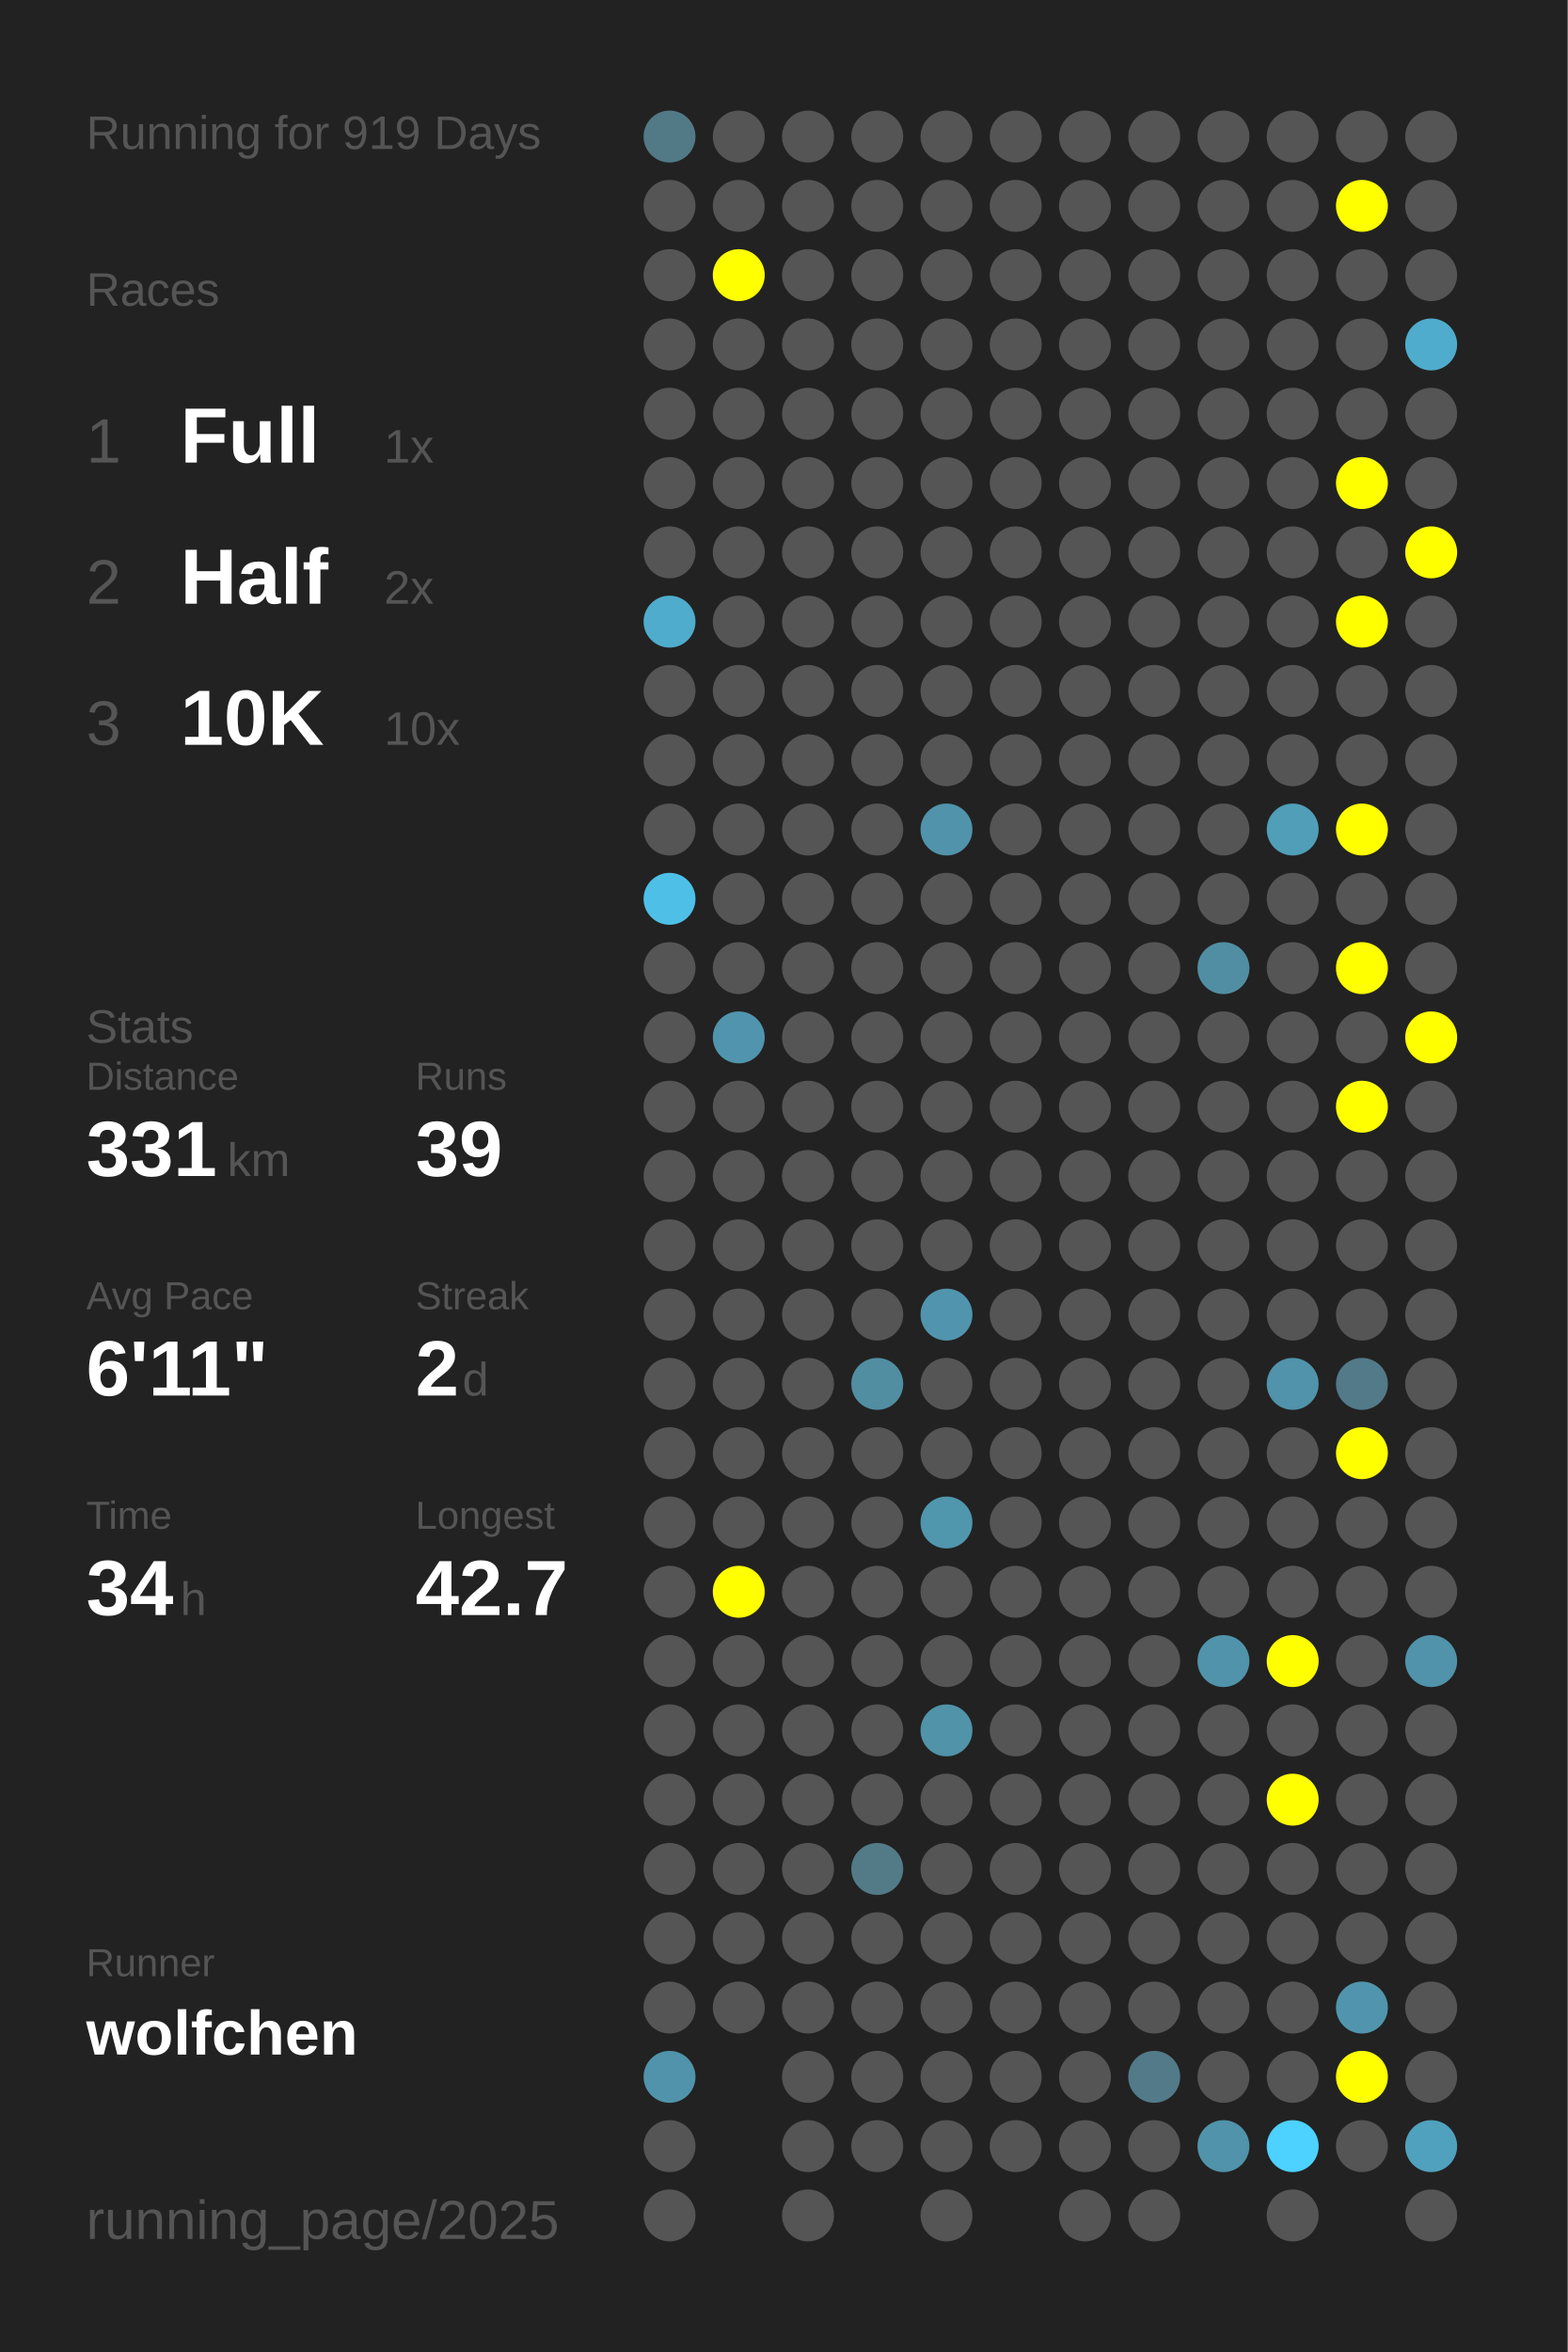
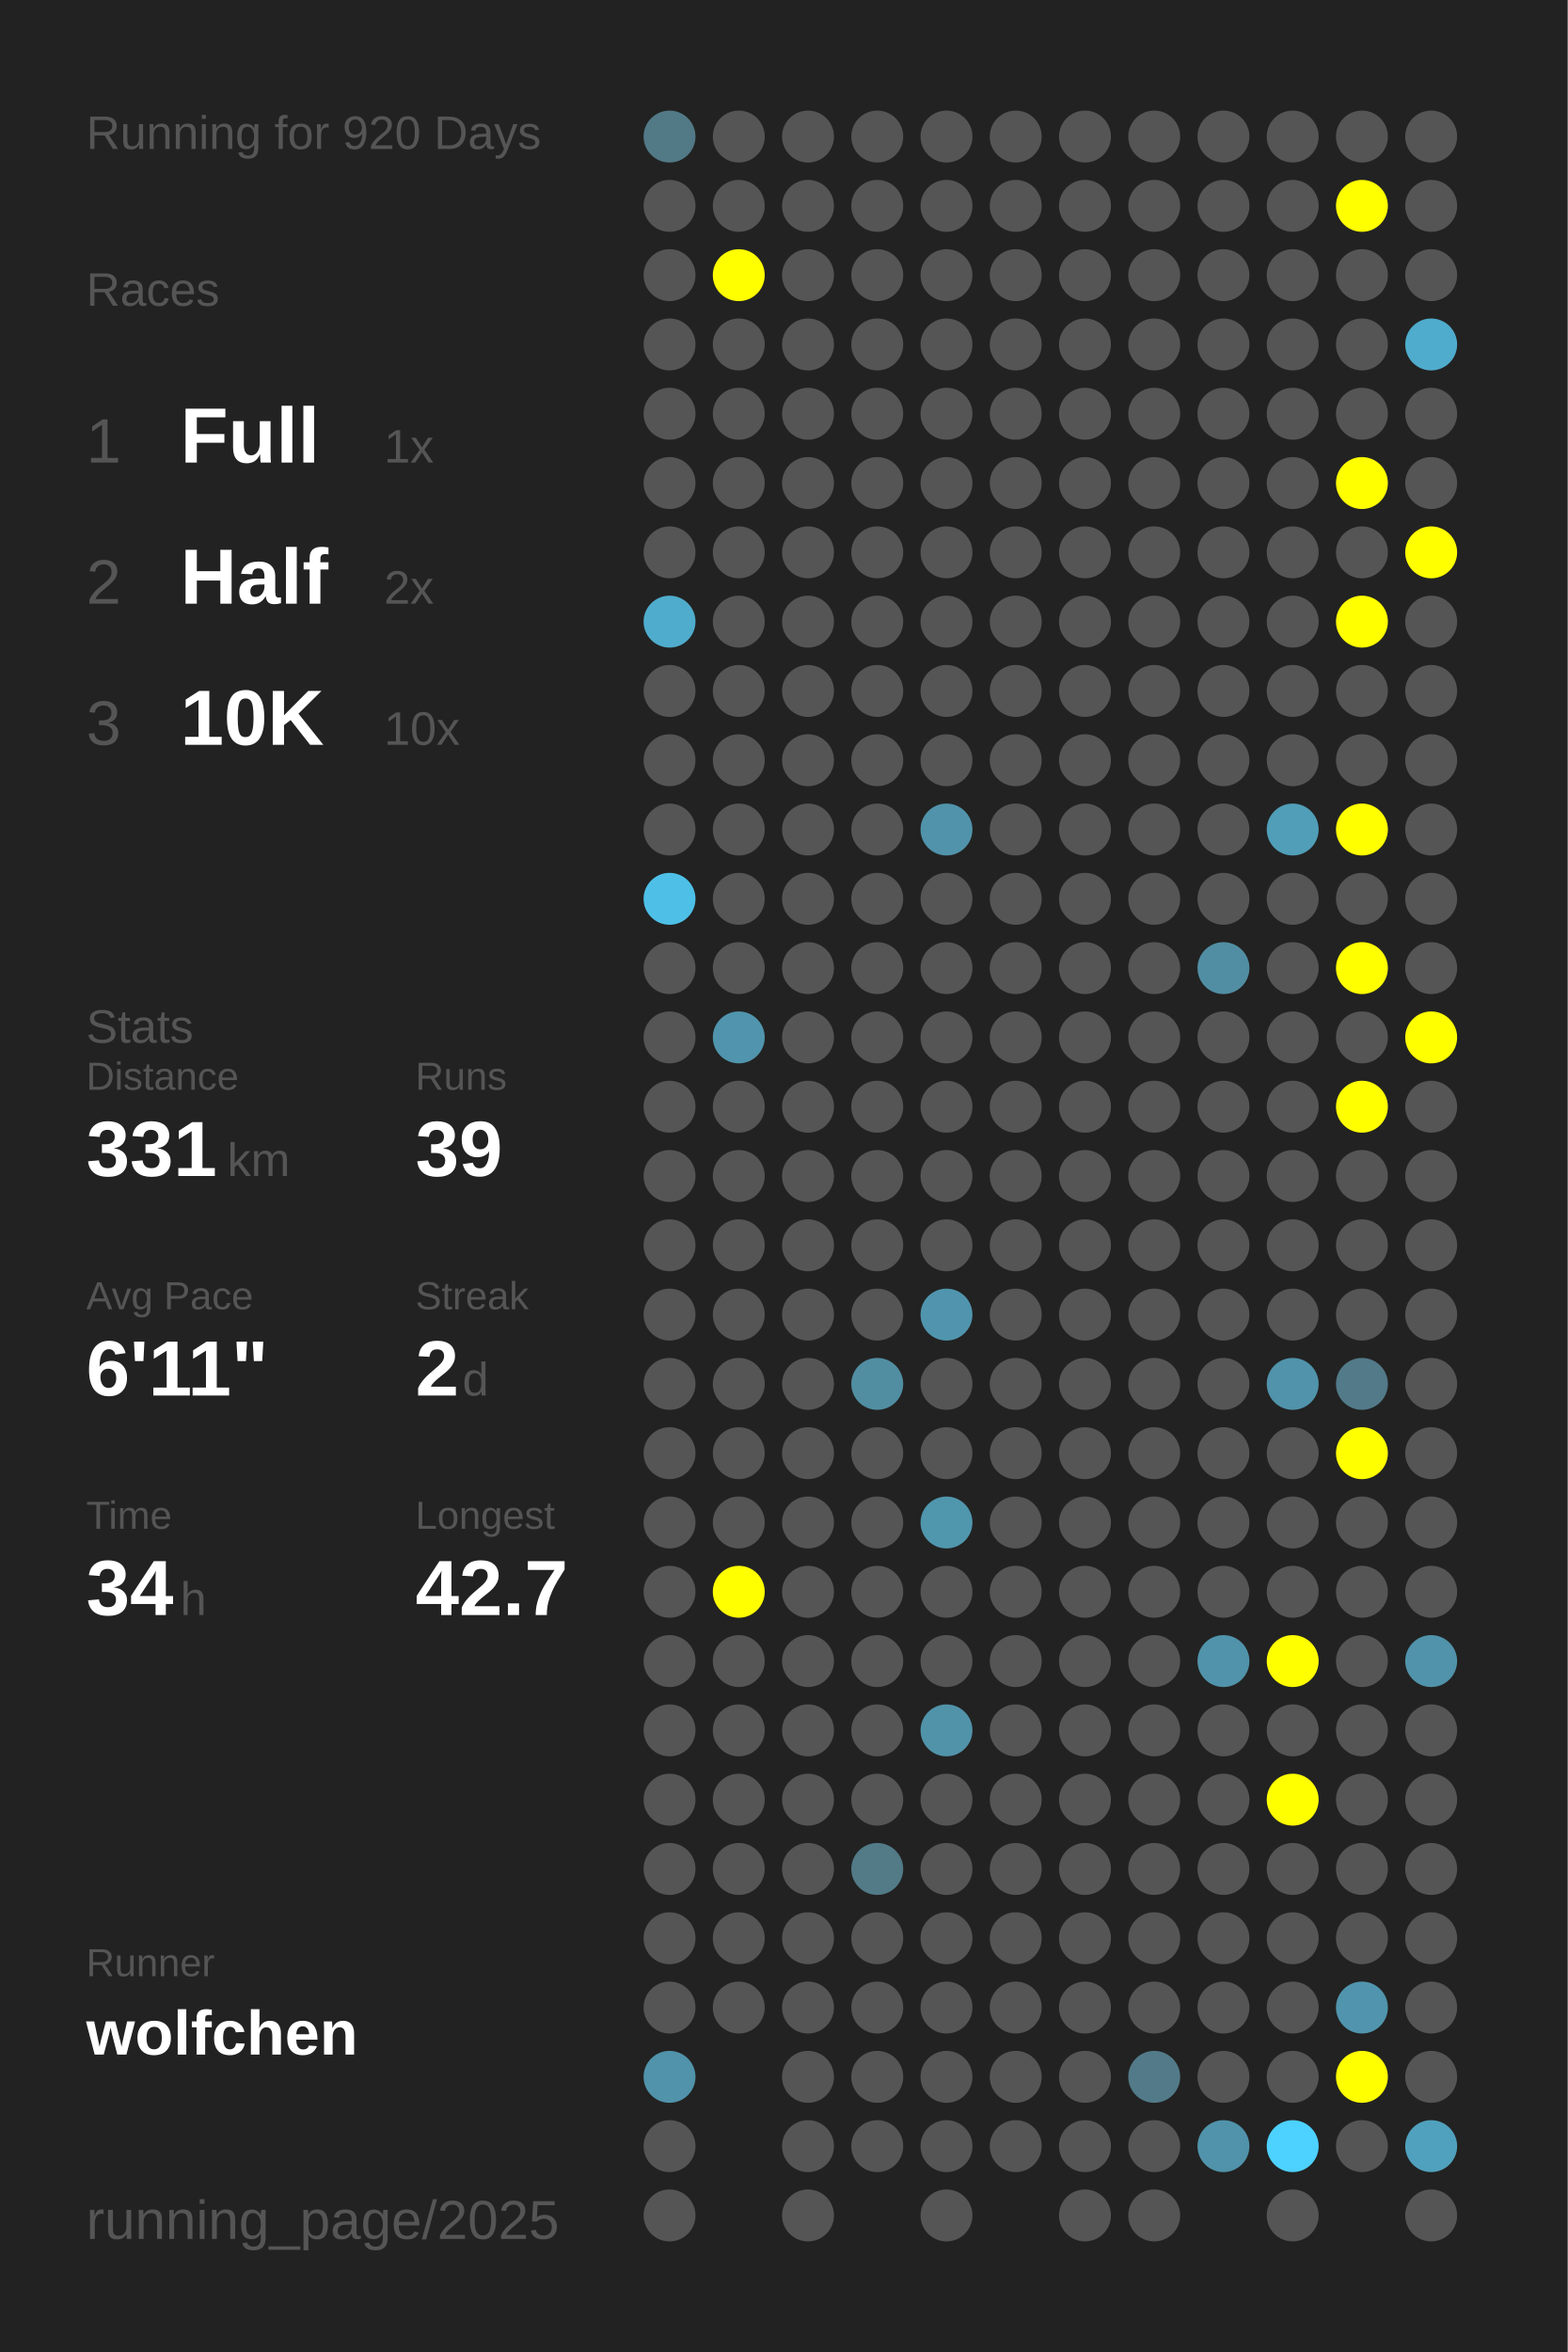
<svg xmlns="http://www.w3.org/2000/svg" baseProfile="full" height="300mm" version="1.1" viewBox="0,0,200,300" width="200mm">
  <defs />
  <rect fill="#222222" height="300" width="200" x="0" y="0" />
-   <text fill="#555555" style="font-size:6px; font-family:Arial;" x="11" y="19">Running for 919 Days</text>
+   <text fill="#555555" style="font-size:6px; font-family:Arial;" x="11" y="19">Running for 920 Days</text>
  <text fill="#555555" style="font-size:6px; font-family:Arial;" x="11" y="39">Races</text>
  <text fill="#555555" style="font-size:8px; font-family:Arial;" x="11" y="59">1</text>
  <text fill="#FFFFFF" style="font-size:10px; font-family:Arial; font-weight:bold;" x="23" y="59">Full</text>
  <text fill="#555555" style="font-size:6px; font-family:Arial;" x="49" y="59">1x</text>
  <text fill="#555555" style="font-size:8px; font-family:Arial;" x="11" y="77">2</text>
  <text fill="#FFFFFF" style="font-size:10px; font-family:Arial; font-weight:bold;" x="23" y="77">Half</text>
  <text fill="#555555" style="font-size:6px; font-family:Arial;" x="49" y="77">2x</text>
  <text fill="#555555" style="font-size:8px; font-family:Arial;" x="11" y="95">3</text>
  <text fill="#FFFFFF" style="font-size:10px; font-family:Arial; font-weight:bold;" x="23" y="95">10K</text>
  <text fill="#555555" style="font-size:6px; font-family:Arial;" x="49" y="95">10x</text>
  <text fill="#555555" style="font-size:6px; font-family:Arial;" x="11" y="133">Stats</text>
  <text fill="#555555" style="font-size:5px; font-family:Arial;" x="11" y="139">Distance</text>
  <text fill="#FFFFFF" style="font-size:10px; font-family:Arial; font-weight:bold;" x="11" y="150">331</text>
  <text fill="#555555" style="font-size:6px; font-family:Arial;" x="29" y="150">km</text>
  <text fill="#555555" style="font-size:5px; font-family:Arial;" x="53" y="139">Runs</text>
  <text fill="#FFFFFF" style="font-size:10px; font-family:Arial; font-weight:bold;" x="53" y="150">39</text>
  <text fill="#555555" style="font-size:5px; font-family:Arial;" x="11" y="167">Avg Pace</text>
  <text fill="#FFFFFF" style="font-size:10px; font-family:Arial; font-weight:bold;" x="11" y="178">6'11"</text>
  <text fill="#555555" style="font-size:5px; font-family:Arial;" x="53" y="167">Streak</text>
  <text fill="#FFFFFF" style="font-size:10px; font-family:Arial; font-weight:bold;" x="53" y="178">2</text>
  <text fill="#555555" style="font-size:6px; font-family:Arial;" x="59" y="178">d</text>
  <text fill="#555555" style="font-size:5px; font-family:Arial;" x="11" y="195">Time</text>
  <text fill="#FFFFFF" style="font-size:10px; font-family:Arial; font-weight:bold;" x="11" y="206">34</text>
  <text fill="#555555" style="font-size:6px; font-family:Arial;" x="23" y="206">h</text>
  <text fill="#555555" style="font-size:5px; font-family:Arial;" x="53" y="195">Longest</text>
  <text fill="#FFFFFF" style="font-size:10px; font-family:Arial; font-weight:bold;" x="53" y="206">42.7</text>
  <text fill="#555555" style="font-size:5px; font-family:Arial;" x="11" y="252.065">Runner</text>
  <text fill="#FFFFFF" style="font-size:8px; font-family:Arial; font-weight:bold;" x="11" y="262.065">wolfchen</text>
  <text fill="#555555" style="font-size:7px; font-family:Arial;" x="11" y="285.581">running_page/2025</text>
  <circle cx="85.417" cy="17.419" fill="#527986" r="3.312" />
  <circle cx="85.417" cy="26.258" fill="#555555" r="3.312" />
  <circle cx="85.417" cy="35.097" fill="#555555" r="3.312" />
  <circle cx="85.417" cy="43.935" fill="#555555" r="3.312" />
  <circle cx="85.417" cy="52.774" fill="#555555" r="3.312" />
  <circle cx="85.417" cy="61.613" fill="#555555" r="3.312" />
  <circle cx="85.417" cy="70.452" fill="#555555" r="3.312" />
  <circle cx="85.417" cy="79.29" fill="#4faccc" r="3.312" />
  <circle cx="85.417" cy="88.129" fill="#555555" r="3.312" />
  <circle cx="85.417" cy="96.968" fill="#555555" r="3.312" />
  <circle cx="85.417" cy="105.806" fill="#555555" r="3.312" />
  <circle cx="85.417" cy="114.645" fill="#4ec0e7" r="3.312" />
  <circle cx="85.417" cy="123.484" fill="#555555" r="3.312" />
  <circle cx="85.417" cy="132.323" fill="#555555" r="3.312" />
  <circle cx="85.417" cy="141.161" fill="#555555" r="3.312" />
  <circle cx="85.417" cy="150" fill="#555555" r="3.312" />
  <circle cx="85.417" cy="158.839" fill="#555555" r="3.312" />
  <circle cx="85.417" cy="167.677" fill="#555555" r="3.312" />
  <circle cx="85.417" cy="176.516" fill="#555555" r="3.312" />
  <circle cx="85.417" cy="185.355" fill="#555555" r="3.312" />
  <circle cx="85.417" cy="194.194" fill="#555555" r="3.312" />
  <circle cx="85.417" cy="203.032" fill="#555555" r="3.312" />
  <circle cx="85.417" cy="211.871" fill="#555555" r="3.312" />
  <circle cx="85.417" cy="220.71" fill="#555555" r="3.312" />
  <circle cx="85.417" cy="229.548" fill="#555555" r="3.312" />
  <circle cx="85.417" cy="238.387" fill="#555555" r="3.312" />
  <circle cx="85.417" cy="247.226" fill="#555555" r="3.312" />
  <circle cx="85.417" cy="256.065" fill="#555555" r="3.312" />
  <circle cx="85.417" cy="264.903" fill="#5093aa" r="3.312" />
  <circle cx="85.417" cy="273.742" fill="#555555" r="3.312" />
  <circle cx="85.417" cy="282.581" fill="#555555" r="3.312" />
  <circle cx="94.25" cy="17.419" fill="#555555" r="3.312" />
  <circle cx="94.25" cy="26.258" fill="#555555" r="3.312" />
  <circle cx="94.25" cy="35.097" fill="#FFFF00" r="3.312" />
  <circle cx="94.25" cy="43.935" fill="#555555" r="3.312" />
  <circle cx="94.25" cy="52.774" fill="#555555" r="3.312" />
  <circle cx="94.25" cy="61.613" fill="#555555" r="3.312" />
  <circle cx="94.25" cy="70.452" fill="#555555" r="3.312" />
  <circle cx="94.25" cy="79.29" fill="#555555" r="3.312" />
  <circle cx="94.25" cy="88.129" fill="#555555" r="3.312" />
  <circle cx="94.25" cy="96.968" fill="#555555" r="3.312" />
  <circle cx="94.25" cy="105.806" fill="#555555" r="3.312" />
  <circle cx="94.25" cy="114.645" fill="#555555" r="3.312" />
  <circle cx="94.25" cy="123.484" fill="#555555" r="3.312" />
  <circle cx="94.25" cy="132.323" fill="#5095ad" r="3.312" />
  <circle cx="94.25" cy="141.161" fill="#555555" r="3.312" />
  <circle cx="94.25" cy="150" fill="#555555" r="3.312" />
  <circle cx="94.25" cy="158.839" fill="#555555" r="3.312" />
  <circle cx="94.25" cy="167.677" fill="#555555" r="3.312" />
  <circle cx="94.25" cy="176.516" fill="#555555" r="3.312" />
  <circle cx="94.25" cy="185.355" fill="#555555" r="3.312" />
  <circle cx="94.25" cy="194.194" fill="#555555" r="3.312" />
  <circle cx="94.25" cy="203.032" fill="#FFFF00" r="3.312" />
  <circle cx="94.25" cy="211.871" fill="#555555" r="3.312" />
  <circle cx="94.25" cy="220.71" fill="#555555" r="3.312" />
  <circle cx="94.25" cy="229.548" fill="#555555" r="3.312" />
  <circle cx="94.25" cy="238.387" fill="#555555" r="3.312" />
  <circle cx="94.25" cy="247.226" fill="#555555" r="3.312" />
  <circle cx="94.25" cy="256.065" fill="#555555" r="3.312" />
  <circle cx="103.083" cy="17.419" fill="#555555" r="3.312" />
  <circle cx="103.083" cy="26.258" fill="#555555" r="3.312" />
  <circle cx="103.083" cy="35.097" fill="#555555" r="3.312" />
  <circle cx="103.083" cy="43.935" fill="#555555" r="3.312" />
  <circle cx="103.083" cy="52.774" fill="#555555" r="3.312" />
  <circle cx="103.083" cy="61.613" fill="#555555" r="3.312" />
  <circle cx="103.083" cy="70.452" fill="#555555" r="3.312" />
  <circle cx="103.083" cy="79.29" fill="#555555" r="3.312" />
  <circle cx="103.083" cy="88.129" fill="#555555" r="3.312" />
  <circle cx="103.083" cy="96.968" fill="#555555" r="3.312" />
  <circle cx="103.083" cy="105.806" fill="#555555" r="3.312" />
  <circle cx="103.083" cy="114.645" fill="#555555" r="3.312" />
  <circle cx="103.083" cy="123.484" fill="#555555" r="3.312" />
  <circle cx="103.083" cy="132.323" fill="#555555" r="3.312" />
  <circle cx="103.083" cy="141.161" fill="#555555" r="3.312" />
  <circle cx="103.083" cy="150" fill="#555555" r="3.312" />
  <circle cx="103.083" cy="158.839" fill="#555555" r="3.312" />
  <circle cx="103.083" cy="167.677" fill="#555555" r="3.312" />
  <circle cx="103.083" cy="176.516" fill="#555555" r="3.312" />
  <circle cx="103.083" cy="185.355" fill="#555555" r="3.312" />
  <circle cx="103.083" cy="194.194" fill="#555555" r="3.312" />
  <circle cx="103.083" cy="203.032" fill="#555555" r="3.312" />
  <circle cx="103.083" cy="211.871" fill="#555555" r="3.312" />
  <circle cx="103.083" cy="220.71" fill="#555555" r="3.312" />
  <circle cx="103.083" cy="229.548" fill="#555555" r="3.312" />
  <circle cx="103.083" cy="238.387" fill="#555555" r="3.312" />
  <circle cx="103.083" cy="247.226" fill="#555555" r="3.312" />
  <circle cx="103.083" cy="256.065" fill="#555555" r="3.312" />
  <circle cx="103.083" cy="264.903" fill="#555555" r="3.312" />
  <circle cx="103.083" cy="273.742" fill="#555555" r="3.312" />
  <circle cx="103.083" cy="282.581" fill="#555555" r="3.312" />
  <circle cx="111.917" cy="17.419" fill="#555555" r="3.312" />
  <circle cx="111.917" cy="26.258" fill="#555555" r="3.312" />
  <circle cx="111.917" cy="35.097" fill="#555555" r="3.312" />
  <circle cx="111.917" cy="43.935" fill="#555555" r="3.312" />
  <circle cx="111.917" cy="52.774" fill="#555555" r="3.312" />
  <circle cx="111.917" cy="61.613" fill="#555555" r="3.312" />
  <circle cx="111.917" cy="70.452" fill="#555555" r="3.312" />
  <circle cx="111.917" cy="79.29" fill="#555555" r="3.312" />
  <circle cx="111.917" cy="88.129" fill="#555555" r="3.312" />
  <circle cx="111.917" cy="96.968" fill="#555555" r="3.312" />
  <circle cx="111.917" cy="105.806" fill="#555555" r="3.312" />
  <circle cx="111.917" cy="114.645" fill="#555555" r="3.312" />
  <circle cx="111.917" cy="123.484" fill="#555555" r="3.312" />
  <circle cx="111.917" cy="132.323" fill="#555555" r="3.312" />
  <circle cx="111.917" cy="141.161" fill="#555555" r="3.312" />
  <circle cx="111.917" cy="150" fill="#555555" r="3.312" />
  <circle cx="111.917" cy="158.839" fill="#555555" r="3.312" />
  <circle cx="111.917" cy="167.677" fill="#555555" r="3.312" />
  <circle cx="111.917" cy="176.516" fill="#518ea2" r="3.312" />
  <circle cx="111.917" cy="185.355" fill="#555555" r="3.312" />
  <circle cx="111.917" cy="194.194" fill="#555555" r="3.312" />
  <circle cx="111.917" cy="203.032" fill="#555555" r="3.312" />
  <circle cx="111.917" cy="211.871" fill="#555555" r="3.312" />
  <circle cx="111.917" cy="220.71" fill="#555555" r="3.312" />
  <circle cx="111.917" cy="229.548" fill="#555555" r="3.312" />
  <circle cx="111.917" cy="238.387" fill="#527a87" r="3.312" />
  <circle cx="111.917" cy="247.226" fill="#555555" r="3.312" />
  <circle cx="111.917" cy="256.065" fill="#555555" r="3.312" />
  <circle cx="111.917" cy="264.903" fill="#555555" r="3.312" />
  <circle cx="111.917" cy="273.742" fill="#555555" r="3.312" />
  <circle cx="120.75" cy="17.419" fill="#555555" r="3.312" />
  <circle cx="120.75" cy="26.258" fill="#555555" r="3.312" />
  <circle cx="120.75" cy="35.097" fill="#555555" r="3.312" />
  <circle cx="120.75" cy="43.935" fill="#555555" r="3.312" />
  <circle cx="120.75" cy="52.774" fill="#555555" r="3.312" />
  <circle cx="120.75" cy="61.613" fill="#555555" r="3.312" />
  <circle cx="120.75" cy="70.452" fill="#555555" r="3.312" />
  <circle cx="120.75" cy="79.29" fill="#555555" r="3.312" />
  <circle cx="120.75" cy="88.129" fill="#555555" r="3.312" />
  <circle cx="120.75" cy="96.968" fill="#555555" r="3.312" />
  <circle cx="120.75" cy="105.806" fill="#5093aa" r="3.312" />
  <circle cx="120.75" cy="114.645" fill="#555555" r="3.312" />
  <circle cx="120.75" cy="123.484" fill="#555555" r="3.312" />
  <circle cx="120.75" cy="132.323" fill="#555555" r="3.312" />
  <circle cx="120.75" cy="141.161" fill="#555555" r="3.312" />
  <circle cx="120.75" cy="150" fill="#555555" r="3.312" />
  <circle cx="120.75" cy="158.839" fill="#555555" r="3.312" />
  <circle cx="120.75" cy="167.677" fill="#5095ad" r="3.312" />
  <circle cx="120.75" cy="176.516" fill="#555555" r="3.312" />
  <circle cx="120.75" cy="185.355" fill="#555555" r="3.312" />
  <circle cx="120.75" cy="194.194" fill="#5096ad" r="3.312" />
  <circle cx="120.75" cy="203.032" fill="#555555" r="3.312" />
  <circle cx="120.75" cy="211.871" fill="#555555" r="3.312" />
  <circle cx="120.75" cy="220.71" fill="#5193a9" r="3.312" />
  <circle cx="120.75" cy="229.548" fill="#555555" r="3.312" />
  <circle cx="120.75" cy="238.387" fill="#555555" r="3.312" />
  <circle cx="120.75" cy="247.226" fill="#555555" r="3.312" />
  <circle cx="120.75" cy="256.065" fill="#555555" r="3.312" />
  <circle cx="120.75" cy="264.903" fill="#555555" r="3.312" />
  <circle cx="120.75" cy="273.742" fill="#555555" r="3.312" />
  <circle cx="120.75" cy="282.581" fill="#555555" r="3.312" />
  <circle cx="129.583" cy="17.419" fill="#555555" r="3.312" />
  <circle cx="129.583" cy="26.258" fill="#555555" r="3.312" />
  <circle cx="129.583" cy="35.097" fill="#555555" r="3.312" />
  <circle cx="129.583" cy="43.935" fill="#555555" r="3.312" />
  <circle cx="129.583" cy="52.774" fill="#555555" r="3.312" />
  <circle cx="129.583" cy="61.613" fill="#555555" r="3.312" />
  <circle cx="129.583" cy="70.452" fill="#555555" r="3.312" />
  <circle cx="129.583" cy="79.29" fill="#555555" r="3.312" />
  <circle cx="129.583" cy="88.129" fill="#555555" r="3.312" />
  <circle cx="129.583" cy="96.968" fill="#555555" r="3.312" />
  <circle cx="129.583" cy="105.806" fill="#555555" r="3.312" />
  <circle cx="129.583" cy="114.645" fill="#555555" r="3.312" />
  <circle cx="129.583" cy="123.484" fill="#555555" r="3.312" />
  <circle cx="129.583" cy="132.323" fill="#555555" r="3.312" />
  <circle cx="129.583" cy="141.161" fill="#555555" r="3.312" />
  <circle cx="129.583" cy="150" fill="#555555" r="3.312" />
  <circle cx="129.583" cy="158.839" fill="#555555" r="3.312" />
  <circle cx="129.583" cy="167.677" fill="#555555" r="3.312" />
  <circle cx="129.583" cy="176.516" fill="#555555" r="3.312" />
  <circle cx="129.583" cy="185.355" fill="#555555" r="3.312" />
  <circle cx="129.583" cy="194.194" fill="#555555" r="3.312" />
  <circle cx="129.583" cy="203.032" fill="#555555" r="3.312" />
  <circle cx="129.583" cy="211.871" fill="#555555" r="3.312" />
  <circle cx="129.583" cy="220.71" fill="#555555" r="3.312" />
  <circle cx="129.583" cy="229.548" fill="#555555" r="3.312" />
  <circle cx="129.583" cy="238.387" fill="#555555" r="3.312" />
  <circle cx="129.583" cy="247.226" fill="#555555" r="3.312" />
  <circle cx="129.583" cy="256.065" fill="#555555" r="3.312" />
  <circle cx="129.583" cy="264.903" fill="#555555" r="3.312" />
  <circle cx="129.583" cy="273.742" fill="#555555" r="3.312" />
  <circle cx="138.417" cy="17.419" fill="#555555" r="3.312" />
  <circle cx="138.417" cy="26.258" fill="#555555" r="3.312" />
  <circle cx="138.417" cy="35.097" fill="#555555" r="3.312" />
  <circle cx="138.417" cy="43.935" fill="#555555" r="3.312" />
  <circle cx="138.417" cy="52.774" fill="#555555" r="3.312" />
  <circle cx="138.417" cy="61.613" fill="#555555" r="3.312" />
  <circle cx="138.417" cy="70.452" fill="#555555" r="3.312" />
  <circle cx="138.417" cy="79.29" fill="#555555" r="3.312" />
  <circle cx="138.417" cy="88.129" fill="#555555" r="3.312" />
  <circle cx="138.417" cy="96.968" fill="#555555" r="3.312" />
  <circle cx="138.417" cy="105.806" fill="#555555" r="3.312" />
  <circle cx="138.417" cy="114.645" fill="#555555" r="3.312" />
  <circle cx="138.417" cy="123.484" fill="#555555" r="3.312" />
  <circle cx="138.417" cy="132.323" fill="#555555" r="3.312" />
  <circle cx="138.417" cy="141.161" fill="#555555" r="3.312" />
  <circle cx="138.417" cy="150" fill="#555555" r="3.312" />
  <circle cx="138.417" cy="158.839" fill="#555555" r="3.312" />
  <circle cx="138.417" cy="167.677" fill="#555555" r="3.312" />
  <circle cx="138.417" cy="176.516" fill="#555555" r="3.312" />
  <circle cx="138.417" cy="185.355" fill="#555555" r="3.312" />
  <circle cx="138.417" cy="194.194" fill="#555555" r="3.312" />
  <circle cx="138.417" cy="203.032" fill="#555555" r="3.312" />
  <circle cx="138.417" cy="211.871" fill="#555555" r="3.312" />
  <circle cx="138.417" cy="220.71" fill="#555555" r="3.312" />
  <circle cx="138.417" cy="229.548" fill="#555555" r="3.312" />
  <circle cx="138.417" cy="238.387" fill="#555555" r="3.312" />
  <circle cx="138.417" cy="247.226" fill="#555555" r="3.312" />
  <circle cx="138.417" cy="256.065" fill="#555555" r="3.312" />
  <circle cx="138.417" cy="264.903" fill="#555555" r="3.312" />
  <circle cx="138.417" cy="273.742" fill="#555555" r="3.312" />
  <circle cx="138.417" cy="282.581" fill="#555555" r="3.312" />
  <circle cx="147.25" cy="17.419" fill="#555555" r="3.312" />
  <circle cx="147.25" cy="26.258" fill="#555555" r="3.312" />
  <circle cx="147.25" cy="35.097" fill="#555555" r="3.312" />
  <circle cx="147.25" cy="43.935" fill="#555555" r="3.312" />
  <circle cx="147.25" cy="52.774" fill="#555555" r="3.312" />
  <circle cx="147.25" cy="61.613" fill="#555555" r="3.312" />
  <circle cx="147.25" cy="70.452" fill="#555555" r="3.312" />
  <circle cx="147.25" cy="79.29" fill="#555555" r="3.312" />
  <circle cx="147.25" cy="88.129" fill="#555555" r="3.312" />
  <circle cx="147.25" cy="96.968" fill="#555555" r="3.312" />
  <circle cx="147.25" cy="105.806" fill="#555555" r="3.312" />
  <circle cx="147.25" cy="114.645" fill="#555555" r="3.312" />
  <circle cx="147.25" cy="123.484" fill="#555555" r="3.312" />
  <circle cx="147.25" cy="132.323" fill="#555555" r="3.312" />
  <circle cx="147.25" cy="141.161" fill="#555555" r="3.312" />
  <circle cx="147.25" cy="150" fill="#555555" r="3.312" />
  <circle cx="147.25" cy="158.839" fill="#555555" r="3.312" />
  <circle cx="147.25" cy="167.677" fill="#555555" r="3.312" />
  <circle cx="147.25" cy="176.516" fill="#555555" r="3.312" />
  <circle cx="147.25" cy="185.355" fill="#555555" r="3.312" />
  <circle cx="147.25" cy="194.194" fill="#555555" r="3.312" />
  <circle cx="147.25" cy="203.032" fill="#555555" r="3.312" />
  <circle cx="147.25" cy="211.871" fill="#555555" r="3.312" />
  <circle cx="147.25" cy="220.71" fill="#555555" r="3.312" />
  <circle cx="147.25" cy="229.548" fill="#555555" r="3.312" />
  <circle cx="147.25" cy="238.387" fill="#555555" r="3.312" />
  <circle cx="147.25" cy="247.226" fill="#555555" r="3.312" />
  <circle cx="147.25" cy="256.065" fill="#555555" r="3.312" />
  <circle cx="147.25" cy="264.903" fill="#527a88" r="3.312" />
  <circle cx="147.25" cy="273.742" fill="#555555" r="3.312" />
  <circle cx="147.25" cy="282.581" fill="#555555" r="3.312" />
  <circle cx="156.083" cy="17.419" fill="#555555" r="3.312" />
  <circle cx="156.083" cy="26.258" fill="#555555" r="3.312" />
  <circle cx="156.083" cy="35.097" fill="#555555" r="3.312" />
  <circle cx="156.083" cy="43.935" fill="#555555" r="3.312" />
  <circle cx="156.083" cy="52.774" fill="#555555" r="3.312" />
  <circle cx="156.083" cy="61.613" fill="#555555" r="3.312" />
  <circle cx="156.083" cy="70.452" fill="#555555" r="3.312" />
  <circle cx="156.083" cy="79.29" fill="#555555" r="3.312" />
  <circle cx="156.083" cy="88.129" fill="#555555" r="3.312" />
  <circle cx="156.083" cy="96.968" fill="#555555" r="3.312" />
  <circle cx="156.083" cy="105.806" fill="#555555" r="3.312" />
  <circle cx="156.083" cy="114.645" fill="#555555" r="3.312" />
  <circle cx="156.083" cy="123.484" fill="#518ea3" r="3.312" />
  <circle cx="156.083" cy="132.323" fill="#555555" r="3.312" />
  <circle cx="156.083" cy="141.161" fill="#555555" r="3.312" />
  <circle cx="156.083" cy="150" fill="#555555" r="3.312" />
  <circle cx="156.083" cy="158.839" fill="#555555" r="3.312" />
  <circle cx="156.083" cy="167.677" fill="#555555" r="3.312" />
  <circle cx="156.083" cy="176.516" fill="#555555" r="3.312" />
  <circle cx="156.083" cy="185.355" fill="#555555" r="3.312" />
  <circle cx="156.083" cy="194.194" fill="#555555" r="3.312" />
  <circle cx="156.083" cy="203.032" fill="#555555" r="3.312" />
  <circle cx="156.083" cy="211.871" fill="#5093aa" r="3.312" />
  <circle cx="156.083" cy="220.71" fill="#555555" r="3.312" />
  <circle cx="156.083" cy="229.548" fill="#555555" r="3.312" />
  <circle cx="156.083" cy="238.387" fill="#555555" r="3.312" />
  <circle cx="156.083" cy="247.226" fill="#555555" r="3.312" />
  <circle cx="156.083" cy="256.065" fill="#555555" r="3.312" />
  <circle cx="156.083" cy="264.903" fill="#555555" r="3.312" />
  <circle cx="156.083" cy="273.742" fill="#5093aa" r="3.312" />
  <circle cx="164.917" cy="17.419" fill="#555555" r="3.312" />
  <circle cx="164.917" cy="26.258" fill="#555555" r="3.312" />
  <circle cx="164.917" cy="35.097" fill="#555555" r="3.312" />
  <circle cx="164.917" cy="43.935" fill="#555555" r="3.312" />
  <circle cx="164.917" cy="52.774" fill="#555555" r="3.312" />
  <circle cx="164.917" cy="61.613" fill="#555555" r="3.312" />
  <circle cx="164.917" cy="70.452" fill="#555555" r="3.312" />
  <circle cx="164.917" cy="79.29" fill="#555555" r="3.312" />
  <circle cx="164.917" cy="88.129" fill="#555555" r="3.312" />
  <circle cx="164.917" cy="96.968" fill="#555555" r="3.312" />
  <circle cx="164.917" cy="105.806" fill="#509eb8" r="3.312" />
  <circle cx="164.917" cy="114.645" fill="#555555" r="3.312" />
  <circle cx="164.917" cy="123.484" fill="#555555" r="3.312" />
  <circle cx="164.917" cy="132.323" fill="#555555" r="3.312" />
  <circle cx="164.917" cy="141.161" fill="#555555" r="3.312" />
  <circle cx="164.917" cy="150" fill="#555555" r="3.312" />
  <circle cx="164.917" cy="158.839" fill="#555555" r="3.312" />
  <circle cx="164.917" cy="167.677" fill="#555555" r="3.312" />
  <circle cx="164.917" cy="176.516" fill="#5093aa" r="3.312" />
  <circle cx="164.917" cy="185.355" fill="#555555" r="3.312" />
  <circle cx="164.917" cy="194.194" fill="#555555" r="3.312" />
  <circle cx="164.917" cy="203.032" fill="#555555" r="3.312" />
  <circle cx="164.917" cy="211.871" fill="#FFFF00" r="3.312" />
  <circle cx="164.917" cy="220.71" fill="#555555" r="3.312" />
  <circle cx="164.917" cy="229.548" fill="#FFFF00" r="3.312" />
  <circle cx="164.917" cy="238.387" fill="#555555" r="3.312" />
  <circle cx="164.917" cy="247.226" fill="#555555" r="3.312" />
  <circle cx="164.917" cy="256.065" fill="#555555" r="3.312" />
  <circle cx="164.917" cy="264.903" fill="#555555" r="3.312" />
  <circle cx="164.917" cy="273.742" fill="#4dd1fe" r="3.312" />
  <circle cx="164.917" cy="282.581" fill="#555555" r="3.312" />
  <circle cx="173.75" cy="17.419" fill="#555555" r="3.312" />
  <circle cx="173.75" cy="26.258" fill="#FFFF00" r="3.312" />
  <circle cx="173.75" cy="35.097" fill="#555555" r="3.312" />
  <circle cx="173.75" cy="43.935" fill="#555555" r="3.312" />
  <circle cx="173.75" cy="52.774" fill="#555555" r="3.312" />
  <circle cx="173.75" cy="61.613" fill="#FFFF00" r="3.312" />
  <circle cx="173.75" cy="70.452" fill="#555555" r="3.312" />
  <circle cx="173.75" cy="79.29" fill="#FFFF00" r="3.312" />
  <circle cx="173.75" cy="88.129" fill="#555555" r="3.312" />
  <circle cx="173.75" cy="96.968" fill="#555555" r="3.312" />
  <circle cx="173.75" cy="105.806" fill="#FFFF00" r="3.312" />
  <circle cx="173.75" cy="114.645" fill="#555555" r="3.312" />
  <circle cx="173.75" cy="123.484" fill="#FFFF00" r="3.312" />
  <circle cx="173.75" cy="132.323" fill="#555555" r="3.312" />
  <circle cx="173.75" cy="141.161" fill="#FFFF00" r="3.312" />
  <circle cx="173.75" cy="150" fill="#555555" r="3.312" />
  <circle cx="173.75" cy="158.839" fill="#555555" r="3.312" />
  <circle cx="173.75" cy="167.677" fill="#555555" r="3.312" />
  <circle cx="173.75" cy="176.516" fill="#527a88" r="3.312" />
  <circle cx="173.75" cy="185.355" fill="#FFFF00" r="3.312" />
  <circle cx="173.75" cy="194.194" fill="#555555" r="3.312" />
  <circle cx="173.75" cy="203.032" fill="#555555" r="3.312" />
  <circle cx="173.75" cy="211.871" fill="#555555" r="3.312" />
  <circle cx="173.75" cy="220.71" fill="#555555" r="3.312" />
  <circle cx="173.75" cy="229.548" fill="#555555" r="3.312" />
  <circle cx="173.75" cy="238.387" fill="#555555" r="3.312" />
  <circle cx="173.75" cy="247.226" fill="#555555" r="3.312" />
  <circle cx="173.75" cy="256.065" fill="#5095ad" r="3.312" />
  <circle cx="173.75" cy="264.903" fill="#FFFF00" r="3.312" />
  <circle cx="173.75" cy="273.742" fill="#555555" r="3.312" />
  <circle cx="182.583" cy="17.419" fill="#555555" r="3.312" />
  <circle cx="182.583" cy="26.258" fill="#555555" r="3.312" />
  <circle cx="182.583" cy="35.097" fill="#555555" r="3.312" />
  <circle cx="182.583" cy="43.935" fill="#4faccc" r="3.312" />
  <circle cx="182.583" cy="52.774" fill="#555555" r="3.312" />
  <circle cx="182.583" cy="61.613" fill="#555555" r="3.312" />
  <circle cx="182.583" cy="70.452" fill="#FFFF00" r="3.312" />
  <circle cx="182.583" cy="79.29" fill="#555555" r="3.312" />
  <circle cx="182.583" cy="88.129" fill="#555555" r="3.312" />
  <circle cx="182.583" cy="96.968" fill="#555555" r="3.312" />
  <circle cx="182.583" cy="105.806" fill="#555555" r="3.312" />
  <circle cx="182.583" cy="114.645" fill="#555555" r="3.312" />
  <circle cx="182.583" cy="123.484" fill="#555555" r="3.312" />
  <circle cx="182.583" cy="132.323" fill="#FFFF00" r="3.312" />
  <circle cx="182.583" cy="141.161" fill="#555555" r="3.312" />
  <circle cx="182.583" cy="150" fill="#555555" r="3.312" />
  <circle cx="182.583" cy="158.839" fill="#555555" r="3.312" />
  <circle cx="182.583" cy="167.677" fill="#555555" r="3.312" />
  <circle cx="182.583" cy="176.516" fill="#555555" r="3.312" />
  <circle cx="182.583" cy="185.355" fill="#555555" r="3.312" />
  <circle cx="182.583" cy="194.194" fill="#555555" r="3.312" />
  <circle cx="182.583" cy="203.032" fill="#555555" r="3.312" />
  <circle cx="182.583" cy="211.871" fill="#5093aa" r="3.312" />
  <circle cx="182.583" cy="220.71" fill="#555555" r="3.312" />
  <circle cx="182.583" cy="229.548" fill="#555555" r="3.312" />
  <circle cx="182.583" cy="238.387" fill="#555555" r="3.312" />
  <circle cx="182.583" cy="247.226" fill="#555555" r="3.312" />
  <circle cx="182.583" cy="256.065" fill="#555555" r="3.312" />
  <circle cx="182.583" cy="264.903" fill="#555555" r="3.312" />
  <circle cx="182.583" cy="273.742" fill="#50a1bd" r="3.312" />
  <circle cx="182.583" cy="282.581" fill="#555555" r="3.312" />
</svg>
